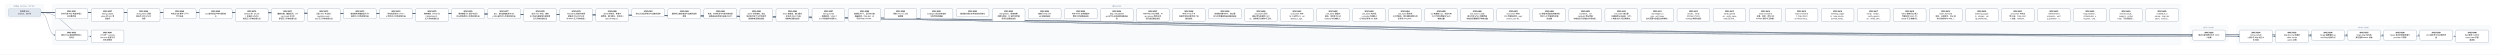
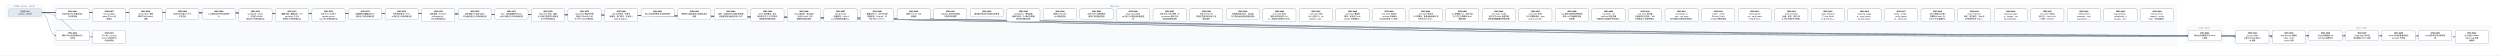
- <svg xmlns="http://www.w3.org/2000/svg" width="18312" height="400" viewBox="0 0 18312 400" font-family="PingFang SC, Microsoft YaHei, sans-serif">
+ <svg xmlns="http://www.w3.org/2000/svg" width="18048" height="400" viewBox="0 0 18048 400" font-family="PingFang SC, Microsoft YaHei, sans-serif">
  <defs>
    <marker id="arrow" viewBox="0 0 10 10" refX="9" refY="5" markerWidth="7" markerHeight="7" orient="auto-start-reverse">
      <path d="M0,0 L10,5 L0,10 z" fill="#475569" />
    </marker>
  </defs>
-   <rect width="18312" height="400" fill="#ffffff" />
+   <rect width="18048" height="400" fill="#ffffff" />
  <rect x="40" y="30" width="280" height="106" rx="12" fill="#f8fafc" stroke="#e2e8f0" />
-   <text x="180" y="50" text-anchor="middle" font-size="13" fill="#64748b">已完成（archive，367 份）</text>
-   <rect x="384" y="30" width="15592" height="298" rx="12" fill="#f8fafc" stroke="#e2e8f0" />
-   <text x="8180" y="50" text-anchor="middle" font-size="13" fill="#64748b">现行 active</text>
-   <rect x="16040" y="186" width="280" height="124" rx="12" fill="#f8fafc" stroke="#e2e8f0" />
-   <text x="16180" y="206" text-anchor="middle" font-size="13" fill="#64748b">v0.43（draft）</text>
-   <rect x="16384" y="186" width="1864" height="142" rx="12" fill="#f8fafc" stroke="#e2e8f0" />
-   <text x="17316" y="206" text-anchor="middle" font-size="13" fill="#64748b">v0.44（draft）</text>
-   <path d="M 300 92 C 8180 92, 8180 257, 16060 257" fill="none" stroke="#475569" stroke-width="1.5" marker-end="url(#arrow)" />
+   <text x="180" y="50" text-anchor="middle" font-size="13" fill="#64748b">已完成（archive，368 份）</text>
+   <rect x="384" y="30" width="15328" height="298" rx="12" fill="#f8fafc" stroke="#e2e8f0" />
+   <text x="8048" y="50" text-anchor="middle" font-size="13" fill="#64748b">现行 active</text>
+   <rect x="15776" y="186" width="280" height="124" rx="12" fill="#f8fafc" stroke="#e2e8f0" />
+   <text x="15916" y="206" text-anchor="middle" font-size="13" fill="#64748b">v0.43（draft）</text>
+   <rect x="16120" y="186" width="1864" height="142" rx="12" fill="#f8fafc" stroke="#e2e8f0" />
+   <text x="17052" y="206" text-anchor="middle" font-size="13" fill="#64748b">v0.44（draft）</text>
+   <path d="M 300 92 C 8048 92, 8048 257, 15796 257" fill="none" stroke="#475569" stroke-width="1.5" marker-end="url(#arrow)" />
  <path d="M 300 92 C 352 92, 352 257, 404 257" fill="none" stroke="#475569" stroke-width="1.5" marker-end="url(#arrow)" />
+   <path d="M 300 92 C 8220 92, 8220 266, 16140 266" fill="none" stroke="#475569" stroke-width="1.5" marker-end="url(#arrow)" />
  <path d="M 300 92 C 8352 92, 8352 266, 16404 266" fill="none" stroke="#475569" stroke-width="1.5" marker-end="url(#arrow)" />
-   <path d="M 300 92 C 8484 92, 8484 266, 16668 266" fill="none" stroke="#475569" stroke-width="1.5" marker-end="url(#arrow)" />
+   <path d="M 300 92 C 8484 92, 8484 257, 16668 257" fill="none" stroke="#475569" stroke-width="1.5" marker-end="url(#arrow)" />
  <path d="M 300 92 C 8616 92, 8616 257, 16932 257" fill="none" stroke="#475569" stroke-width="1.5" marker-end="url(#arrow)" />
  <path d="M 300 92 C 8748 92, 8748 257, 17196 257" fill="none" stroke="#475569" stroke-width="1.5" marker-end="url(#arrow)" />
  <path d="M 300 92 C 8880 92, 8880 257, 17460 257" fill="none" stroke="#475569" stroke-width="1.5" marker-end="url(#arrow)" />
-   <path d="M 300 92 C 9012 92, 9012 257, 17724 257" fill="none" stroke="#475569" stroke-width="1.5" marker-end="url(#arrow)" />
-   <path d="M 300 92 C 9144 92, 9144 266, 17988 266" fill="none" stroke="#475569" stroke-width="1.5" marker-end="url(#arrow)" />
+   <path d="M 300 92 C 9012 92, 9012 266, 17724 266" fill="none" stroke="#475569" stroke-width="1.5" marker-end="url(#arrow)" />
  <path d="M 300 92 C 484 92, 484 266, 668 266" fill="none" stroke="#475569" stroke-width="1.5" marker-end="url(#arrow)" />
  <rect x="404" y="64" width="240" height="74" rx="10" fill="#ffffff" stroke="#64748b" stroke-width="1.5" />
  <text x="524" y="87" text-anchor="middle" font-size="13" font-weight="600">SPEC-0291</text>
  <text x="524" y="105" text-anchor="middle" font-size="13">非空只读 Map 构造与插入</text>
  <text x="524" y="123" text-anchor="middle" font-size="13">序共享存储</text>
-   <rect x="16060" y="220" width="240" height="74" rx="10" fill="#ffffff" stroke="#64748b" stroke-width="1.5" />
-   <text x="16180" y="243" text-anchor="middle" font-size="13" font-weight="600">SPEC-0292</text>
-   <text x="16180" y="261" text-anchor="middle" font-size="13">链内立即消费序列与 owne</text>
-   <text x="16180" y="279" text-anchor="middle" font-size="13">d 结果</text>
+   <rect x="15796" y="220" width="240" height="74" rx="10" fill="#ffffff" stroke="#64748b" stroke-width="1.5" />
+   <text x="15916" y="243" text-anchor="middle" font-size="13" font-weight="600">SPEC-0292</text>
+   <text x="15916" y="261" text-anchor="middle" font-size="13">链内立即消费序列与 owne</text>
+   <text x="15916" y="279" text-anchor="middle" font-size="13">d 结果</text>
  <rect x="404" y="220" width="240" height="74" rx="10" fill="#ffffff" stroke="#64748b" stroke-width="1.5" />
  <text x="524" y="243" text-anchor="middle" font-size="13" font-weight="600">SPEC-0333</text>
  <text x="524" y="261" text-anchor="middle" font-size="13">静态 Map 返回调用的双入</text>
  <text x="524" y="279" text-anchor="middle" font-size="13">口闭合</text>
+   <rect x="16140" y="220" width="240" height="92" rx="10" fill="#ffffff" stroke="#64748b" stroke-width="1.5" />
+   <text x="16260" y="243" text-anchor="middle" font-size="13" font-weight="600">SPEC-0334</text>
+   <text x="16260" y="261" text-anchor="middle" font-size="13">String nullabl</text>
+   <text x="16260" y="279" text-anchor="middle" font-size="13">e 表示与 Map 组合 A</text>
+   <text x="16260" y="297" text-anchor="middle" font-size="13">BI 前置</text>
  <rect x="16404" y="220" width="240" height="92" rx="10" fill="#ffffff" stroke="#64748b" stroke-width="1.5" />
-   <text x="16524" y="243" text-anchor="middle" font-size="13" font-weight="600">SPEC-0334</text>
-   <text x="16524" y="261" text-anchor="middle" font-size="13">String nullabl</text>
-   <text x="16524" y="279" text-anchor="middle" font-size="13">e 表示与 Map 组合 A</text>
-   <text x="16524" y="297" text-anchor="middle" font-size="13">BI 前置</text>
-   <rect x="16668" y="220" width="240" height="92" rx="10" fill="#ffffff" stroke="#64748b" stroke-width="1.5" />
-   <text x="16788" y="243" text-anchor="middle" font-size="13" font-weight="600">SPEC-0335</text>
-   <text x="16788" y="261" text-anchor="middle" font-size="13">Map Borrow 结果的</text>
-   <text x="16788" y="279" text-anchor="middle" font-size="13"> caller contin</text>
-   <text x="16788" y="297" text-anchor="middle" font-size="13">uation 证明</text>
+   <text x="16524" y="243" text-anchor="middle" font-size="13" font-weight="600">SPEC-0335</text>
+   <text x="16524" y="261" text-anchor="middle" font-size="13">Map Borrow 结果的</text>
+   <text x="16524" y="279" text-anchor="middle" font-size="13"> caller contin</text>
+   <text x="16524" y="297" text-anchor="middle" font-size="13">uation 证明</text>
+   <rect x="16668" y="220" width="240" height="74" rx="10" fill="#ffffff" stroke="#64748b" stroke-width="1.5" />
+   <text x="16788" y="243" text-anchor="middle" font-size="13" font-weight="600">SPEC-0336</text>
+   <text x="16788" y="261" text-anchor="middle" font-size="13">Single 函数值的 ow</text>
+   <text x="16788" y="279" text-anchor="middle" font-size="13">ned Map 结果交付</text>
  <rect x="16932" y="220" width="240" height="74" rx="10" fill="#ffffff" stroke="#64748b" stroke-width="1.5" />
-   <text x="17052" y="243" text-anchor="middle" font-size="13" font-weight="600">SPEC-0336</text>
-   <text x="17052" y="261" text-anchor="middle" font-size="13">Single 函数值的 ow</text>
-   <text x="17052" y="279" text-anchor="middle" font-size="13">ned Map 结果交付</text>
+   <text x="17052" y="243" text-anchor="middle" font-size="13" font-weight="600">SPEC-0337</text>
+   <text x="17052" y="261" text-anchor="middle" font-size="13">Single Map 条件结</text>
+   <text x="17052" y="279" text-anchor="middle" font-size="13">果与重绑 owner 运输</text>
  <rect x="17196" y="220" width="240" height="74" rx="10" fill="#ffffff" stroke="#64748b" stroke-width="1.5" />
-   <text x="17316" y="243" text-anchor="middle" font-size="13" font-weight="600">SPEC-0337</text>
-   <text x="17316" y="261" text-anchor="middle" font-size="13">Single Map 条件结</text>
-   <text x="17316" y="279" text-anchor="middle" font-size="13">果与重绑 owner 运输</text>
+   <text x="17316" y="243" text-anchor="middle" font-size="13" font-weight="600">SPEC-0338</text>
+   <text x="17316" y="261" text-anchor="middle" font-size="13">Never 条件的普通求值与</text>
+   <text x="17316" y="279" text-anchor="middle" font-size="13"> provider 不获取</text>
  <rect x="17460" y="220" width="240" height="74" rx="10" fill="#ffffff" stroke="#64748b" stroke-width="1.5" />
-   <text x="17580" y="243" text-anchor="middle" font-size="13" font-weight="600">SPEC-0338</text>
-   <text x="17580" y="261" text-anchor="middle" font-size="13">Never 条件的普通求值与</text>
-   <text x="17580" y="279" text-anchor="middle" font-size="13"> provider 不获取</text>
-   <rect x="17724" y="220" width="240" height="74" rx="10" fill="#ffffff" stroke="#64748b" stroke-width="1.5" />
-   <text x="17844" y="243" text-anchor="middle" font-size="13" font-weight="600">SPEC-0339</text>
-   <text x="17844" y="261" text-anchor="middle" font-size="13">Unit 值实参与待决调用求</text>
-   <text x="17844" y="279" text-anchor="middle" font-size="13">值</text>
-   <rect x="17988" y="220" width="240" height="92" rx="10" fill="#ffffff" stroke="#64748b" stroke-width="1.5" />
-   <text x="18108" y="243" text-anchor="middle" font-size="13" font-weight="600">SPEC-0340</text>
-   <text x="18108" y="261" text-anchor="middle" font-size="13">名义类型 nullable </text>
-   <text x="18108" y="279" text-anchor="middle" font-size="13">retest view 的普</text>
-   <text x="18108" y="297" text-anchor="middle" font-size="13">通读取</text>
+   <text x="17580" y="243" text-anchor="middle" font-size="13" font-weight="600">SPEC-0339</text>
+   <text x="17580" y="261" text-anchor="middle" font-size="13">Unit 值实参与待决调用求</text>
+   <text x="17580" y="279" text-anchor="middle" font-size="13">值</text>
+   <rect x="17724" y="220" width="240" height="92" rx="10" fill="#ffffff" stroke="#64748b" stroke-width="1.5" />
+   <text x="17844" y="243" text-anchor="middle" font-size="13" font-weight="600">SPEC-0340</text>
+   <text x="17844" y="261" text-anchor="middle" font-size="13">名义类型 nullable </text>
+   <text x="17844" y="279" text-anchor="middle" font-size="13">retest view 的普</text>
+   <text x="17844" y="297" text-anchor="middle" font-size="13">通读取</text>
  <rect x="668" y="220" width="240" height="92" rx="10" fill="#ffffff" stroke="#64748b" stroke-width="1.5" />
  <text x="788" y="243" text-anchor="middle" font-size="13" font-weight="600">SPEC-0341</text>
  <text x="788" y="261" text-anchor="middle" font-size="13">D10 统一 compila</text>
  <text x="788" y="279" text-anchor="middle" font-size="13">tion-unit 检查与代</text>
  <text x="788" y="297" text-anchor="middle" font-size="13">码生成管线</text>
  <rect x="668" y="64" width="240" height="92" rx="10" fill="#ffffff" stroke="#64748b" stroke-width="1.5" />
  <text x="788" y="87" text-anchor="middle" font-size="13" font-weight="600">SPEC-0357</text>
  <text x="788" y="105" text-anchor="middle" font-size="13">String subject</text>
  <text x="788" y="123" text-anchor="middle" font-size="13"> when 的 Unit 清</text>
  <text x="788" y="141" text-anchor="middle" font-size="13">理事实</text>
  <rect x="932" y="64" width="240" height="92" rx="10" fill="#ffffff" stroke="#64748b" stroke-width="1.5" />
  <text x="1052" y="87" text-anchor="middle" font-size="13" font-weight="600">SPEC-0360</text>
  <text x="1052" y="105" text-anchor="middle" font-size="13">String when 清理</text>
  <text x="1052" y="123" text-anchor="middle" font-size="13">事实的 refinement</text>
  <text x="1052" y="141" text-anchor="middle" font-size="13"> 消费</text>
  <rect x="1196" y="64" width="240" height="74" rx="10" fill="#ffffff" stroke="#64748b" stroke-width="1.5" />
  <text x="1316" y="87" text-anchor="middle" font-size="13" font-weight="600">SPEC-0368</text>
  <text x="1316" y="105" text-anchor="middle" font-size="13">可信文本扩展与 UTF-8 </text>
  <text x="1316" y="123" text-anchor="middle" font-size="13">字节往返</text>
  <rect x="1460" y="64" width="240" height="74" rx="10" fill="#ffffff" stroke="#64748b" stroke-width="1.5" />
  <text x="1580" y="87" text-anchor="middle" font-size="13" font-weight="600">SPEC-0369</text>
  <text x="1580" y="105" text-anchor="middle" font-size="13">CLI 最终调试产物与源码断</text>
  <text x="1580" y="123" text-anchor="middle" font-size="13">点</text>
  <rect x="1724" y="64" width="240" height="92" rx="10" fill="#ffffff" stroke="#64748b" stroke-width="1.5" />
  <text x="1844" y="87" text-anchor="middle" font-size="13" font-weight="600">SPEC-0370</text>
  <text x="1844" y="105" text-anchor="middle" font-size="13">lambda 体（thunk</text>
  <text x="1844" y="123" text-anchor="middle" font-size="13">）与局部 callable </text>
  <text x="1844" y="141" text-anchor="middle" font-size="13">绑定迁入所有权细化层</text>
  <rect x="1988" y="64" width="240" height="92" rx="10" fill="#ffffff" stroke="#64748b" stroke-width="1.5" />
  <text x="2108" y="87" text-anchor="middle" font-size="13" font-weight="600">SPEC-0371</text>
  <text x="2108" y="105" text-anchor="middle" font-size="13">整数内建、整数区间、Stri</text>
  <text x="2108" y="123" text-anchor="middle" font-size="13">ng.clone() 与文本</text>
  <text x="2108" y="141" text-anchor="middle" font-size="13">原语迁入所有权细化层</text>
  <rect x="2252" y="64" width="240" height="92" rx="10" fill="#ffffff" stroke="#64748b" stroke-width="1.5" />
  <text x="2372" y="87" text-anchor="middle" font-size="13" font-weight="600">SPEC-0372</text>
  <text x="2372" y="105" text-anchor="middle" font-size="13">泛型 class 与泛型 C</text>
  <text x="2372" y="123" text-anchor="middle" font-size="13">opyable enum c</text>
  <text x="2372" y="141" text-anchor="middle" font-size="13">lass 迁入所有权细化层</text>
  <rect x="2516" y="64" width="240" height="74" rx="10" fill="#ffffff" stroke="#64748b" stroke-width="1.5" />
  <text x="2636" y="87" text-anchor="middle" font-size="13" font-weight="600">SPEC-0373</text>
  <text x="2636" y="105" text-anchor="middle" font-size="13">局部解构与整数区间 for </text>
  <text x="2636" y="123" text-anchor="middle" font-size="13">循环迁入所有权细化层</text>
  <rect x="2780" y="64" width="240" height="74" rx="10" fill="#ffffff" stroke="#64748b" stroke-width="1.5" />
  <text x="2900" y="87" text-anchor="middle" font-size="13" font-weight="600">SPEC-0374</text>
  <text x="2900" y="105" text-anchor="middle" font-size="13">所有权原语与 const v</text>
  <text x="2900" y="123" text-anchor="middle" font-size="13">al 物化迁入所有权细化层</text>
  <rect x="3044" y="64" width="240" height="92" rx="10" fill="#ffffff" stroke="#64748b" stroke-width="1.5" />
  <text x="3164" y="87" text-anchor="middle" font-size="13" font-weight="600">SPEC-0375</text>
  <text x="3164" y="105" text-anchor="middle" font-size="13">顺序容器（Array/Lis</text>
  <text x="3164" y="123" text-anchor="middle" font-size="13">t/MutableList）</text>
  <text x="3164" y="141" text-anchor="middle" font-size="13">迁入所有权细化层</text>
  <rect x="3308" y="64" width="240" height="74" rx="10" fill="#ffffff" stroke="#64748b" stroke-width="1.5" />
  <text x="3428" y="87" text-anchor="middle" font-size="13" font-weight="600">SPEC-0376</text>
  <text x="3428" y="105" text-anchor="middle" font-size="13">顺序容器 for 遍历与运行</text>
  <text x="3428" y="123" text-anchor="middle" font-size="13">时长度构造迁入所有权细化层</text>
  <rect x="3572" y="64" width="240" height="74" rx="10" fill="#ffffff" stroke="#64748b" stroke-width="1.5" />
  <text x="3692" y="87" text-anchor="middle" font-size="13" font-weight="600">SPEC-0377</text>
  <text x="3692" y="105" text-anchor="middle" font-size="13">Box、递归装箱枚举与 Ma</text>
  <text x="3692" y="123" text-anchor="middle" font-size="13">p 核心操作迁入所有权细化层</text>
  <rect x="3836" y="64" width="240" height="92" rx="10" fill="#ffffff" stroke="#64748b" stroke-width="1.5" />
  <text x="3956" y="87" text-anchor="middle" font-size="13" font-weight="600">SPEC-0378</text>
  <text x="3956" y="105" text-anchor="middle" font-size="13">复合 class 字段、通用</text>
  <text x="3956" y="123" text-anchor="middle" font-size="13"> Rc 负载与智能窄化接收者</text>
  <text x="3956" y="141" text-anchor="middle" font-size="13">迁入所有权细化层</text>
  <rect x="4100" y="64" width="240" height="92" rx="10" fill="#ffffff" stroke="#64748b" stroke-width="1.5" />
  <text x="4220" y="87" text-anchor="middle" font-size="13" font-weight="600">SPEC-0379</text>
  <text x="4220" y="105" text-anchor="middle" font-size="13">MoveOnly 局部可变重</text>
  <text x="4220" y="123" text-anchor="middle" font-size="13">赋值与 MoveOnly 枚</text>
  <text x="4220" y="141" text-anchor="middle" font-size="13">举 when 迁入所有权细…</text>
  <rect x="4364" y="64" width="240" height="92" rx="10" fill="#ffffff" stroke="#64748b" stroke-width="1.5" />
  <text x="4484" y="87" text-anchor="middle" font-size="13" font-weight="600">SPEC-0380</text>
  <text x="4484" y="105" text-anchor="middle" font-size="13">deinit 析构体、多层字</text>
  <text x="4484" y="123" text-anchor="middle" font-size="13">段借用、接口委托、无状态 o</text>
  <text x="4484" y="141" text-anchor="middle" font-size="13">bject 与 Map.w…</text>
  <rect x="4628" y="64" width="240" height="56" rx="10" fill="#ffffff" stroke="#64748b" stroke-width="1.5" />
  <text x="4748" y="87" text-anchor="middle" font-size="13" font-weight="600">SPEC-0381</text>
  <text x="4748" y="105" text-anchor="middle" font-size="13">默认分流边界修复与旧路径退休</text>
  <rect x="4892" y="64" width="240" height="74" rx="10" fill="#ffffff" stroke="#64748b" stroke-width="1.5" />
  <text x="5012" y="87" text-anchor="middle" font-size="13" font-weight="600">SPEC-0383</text>
  <text x="5012" y="105" text-anchor="middle" font-size="13">最终默认路由收敛与旧路径退休</text>
  <text x="5012" y="123" text-anchor="middle" font-size="13">收尾</text>
  <rect x="5156" y="64" width="240" height="74" rx="10" fill="#ffffff" stroke="#64748b" stroke-width="1.5" />
  <text x="5276" y="87" text-anchor="middle" font-size="13" font-weight="600">SPEC-0384</text>
  <text x="5276" y="105" text-anchor="middle" font-size="13">枚举、非空断言与可变列表变更</text>
  <text x="5276" y="123" text-anchor="middle" font-size="13">旧路径退役及细化层准入补齐</text>
  <rect x="5420" y="64" width="240" height="92" rx="10" fill="#ffffff" stroke="#64748b" stroke-width="1.5" />
  <text x="5540" y="87" text-anchor="middle" font-size="13" font-weight="600">SPEC-0385</text>
  <text x="5540" y="105" text-anchor="middle" font-size="13">deinit 字段借用、独立</text>
  <text x="5540" y="123" text-anchor="middle" font-size="13">堆对象可空 if 与字符串字</text>
  <text x="5540" y="141" text-anchor="middle" font-size="13">段接收者旧路径退役</text>
  <rect x="5684" y="64" width="240" height="92" rx="10" fill="#ffffff" stroke="#64748b" stroke-width="1.5" />
  <text x="5804" y="87" text-anchor="middle" font-size="13" font-weight="600">SPEC-0386</text>
  <text x="5804" y="105" text-anchor="middle" font-size="13">Inout 接收者、接口委托</text>
  <text x="5804" y="123" text-anchor="middle" font-size="13">、无状态 object 与局</text>
  <text x="5804" y="141" text-anchor="middle" font-size="13">部解构旧路径退役</text>
  <rect x="5948" y="64" width="240" height="92" rx="10" fill="#ffffff" stroke="#64748b" stroke-width="1.5" />
  <text x="6068" y="87" text-anchor="middle" font-size="13" font-weight="600">SPEC-0387</text>
  <text x="6068" y="105" text-anchor="middle" font-size="13">String.clone()</text>
  <text x="6068" y="123" text-anchor="middle" font-size="13">、装箱构造、value cl</text>
  <text x="6068" y="141" text-anchor="middle" font-size="13">ass 字段借用与通用 w…</text>
  <rect x="6212" y="64" width="240" height="92" rx="10" fill="#ffffff" stroke="#64748b" stroke-width="1.5" />
  <text x="6332" y="87" text-anchor="middle" font-size="13" font-weight="600">SPEC-0388</text>
  <text x="6332" y="105" text-anchor="middle" font-size="13">数值区间 for、运行时长度</text>
  <text x="6332" y="123" text-anchor="middle" font-size="13">容器构造、Map.get、非</text>
  <text x="6332" y="141" text-anchor="middle" font-size="13">可空 Map.consum…</text>
  <rect x="6476" y="64" width="240" height="74" rx="10" fill="#ffffff" stroke="#64748b" stroke-width="1.5" />
  <text x="6596" y="87" text-anchor="middle" font-size="13" font-weight="600">SPEC-0390</text>
  <text x="6596" y="105" text-anchor="middle" font-size="13">预置 Linux CI 工具</text>
  <text x="6596" y="123" text-anchor="middle" font-size="13">链镜像</text>
  <rect x="6740" y="64" width="240" height="74" rx="10" fill="#ffffff" stroke="#64748b" stroke-width="1.5" />
  <text x="6860" y="87" text-anchor="middle" font-size="13" font-weight="600">SPEC-0391</text>
  <text x="6860" y="105" text-anchor="middle" font-size="13">Codegen 测试诊断落盘</text>
  <text x="6860" y="123" text-anchor="middle" font-size="13">与有界失败摘要</text>
  <rect x="7004" y="64" width="240" height="56" rx="10" fill="#ffffff" stroke="#64748b" stroke-width="1.5" />
  <text x="7124" y="87" text-anchor="middle" font-size="13" font-weight="600">SPEC-0392</text>
  <text x="7124" y="105" text-anchor="middle" font-size="13">编译器分层复审与前端合同修复</text>
  <rect x="7268" y="64" width="240" height="92" rx="10" fill="#ffffff" stroke="#64748b" stroke-width="1.5" />
  <text x="7388" y="87" text-anchor="middle" font-size="13" font-weight="600">SPEC-0393</text>
  <text x="7388" y="105" text-anchor="middle" font-size="13">RangeView、借用结果</text>
  <text x="7388" y="123" text-anchor="middle" font-size="13">函数与绑定、Rc 操作及带捕</text>
  <text x="7388" y="141" text-anchor="middle" font-size="13">获闭包旧路径退役</text>
  <rect x="7532" y="64" width="240" height="74" rx="10" fill="#ffffff" stroke="#64748b" stroke-width="1.5" />
  <text x="7652" y="87" text-anchor="middle" font-size="13" font-weight="600">SPEC-0394</text>
  <text x="7652" y="105" text-anchor="middle" font-size="13">直接 String.clon</text>
  <text x="7652" y="123" text-anchor="middle" font-size="13">e() 旧路径退役</text>
  <rect x="7796" y="64" width="240" height="74" rx="10" fill="#ffffff" stroke="#64748b" stroke-width="1.5" />
  <text x="7916" y="87" text-anchor="middle" font-size="13" font-weight="600">SPEC-0395</text>
  <text x="7916" y="105" text-anchor="middle" font-size="13">可空 while 证明视图与</text>
  <text x="7916" y="123" text-anchor="middle" font-size="13">借用子项旧路径退役</text>
  <rect x="8060" y="64" width="240" height="92" rx="10" fill="#ffffff" stroke="#64748b" stroke-width="1.5" />
  <text x="8180" y="87" text-anchor="middle" font-size="13" font-weight="600">SPEC-0396</text>
  <text x="8180" y="105" text-anchor="middle" font-size="13">Map / MutableM</text>
  <text x="8180" y="123" text-anchor="middle" font-size="13">ap 迭代与关联延续旧路径退</text>
  <text x="8180" y="141" text-anchor="middle" font-size="13">役</text>
  <rect x="8324" y="64" width="240" height="92" rx="10" fill="#ffffff" stroke="#64748b" stroke-width="1.5" />
  <text x="8444" y="87" text-anchor="middle" font-size="13" font-weight="600">SPEC-0397</text>
  <text x="8444" y="105" text-anchor="middle" font-size="13">可空 Map 分支/消费、M</text>
  <text x="8444" y="123" text-anchor="middle" font-size="13">ap.remove 借用与闭</text>
  <text x="8444" y="141" text-anchor="middle" font-size="13">包回退旧路径退役</text>
  <rect x="8588" y="64" width="240" height="92" rx="10" fill="#ffffff" stroke="#64748b" stroke-width="1.5" />
  <text x="8708" y="87" text-anchor="middle" font-size="13" font-weight="600">SPEC-0398</text>
  <text x="8708" y="105" text-anchor="middle" font-size="13">可空 String if 与</text>
  <text x="8708" y="123" text-anchor="middle" font-size="13">同根可空堆对象字段 if 旧</text>
  <text x="8708" y="141" text-anchor="middle" font-size="13">路径退役</text>
  <rect x="8852" y="64" width="240" height="74" rx="10" fill="#ffffff" stroke="#64748b" stroke-width="1.5" />
  <text x="8972" y="87" text-anchor="middle" font-size="13" font-weight="600">SPEC-0399</text>
  <text x="8972" y="105" text-anchor="middle" font-size="13">同根堆对象可空 if、接口委</text>
  <text x="8972" y="123" text-anchor="middle" font-size="13">托与混合兼容回退旧路径退役</text>
  <rect x="9116" y="64" width="240" height="92" rx="10" fill="#ffffff" stroke="#64748b" stroke-width="1.5" />
  <text x="9236" y="87" text-anchor="middle" font-size="13" font-weight="600">SPEC-0400</text>
  <text x="9236" y="105" text-anchor="middle" font-size="13">unit_lower 区间/</text>
  <text x="9236" y="123" text-anchor="middle" font-size="13">捕获/闭包来源死 Carri</text>
  <text x="9236" y="141" text-anchor="middle" font-size="13">er、调用帧冗余槽与守卫测…</text>
  <rect x="9380" y="64" width="240" height="92" rx="10" fill="#ffffff" stroke="#64748b" stroke-width="1.5" />
  <text x="9500" y="87" text-anchor="middle" font-size="13" font-weight="600">SPEC-0401</text>
  <text x="9500" y="105" text-anchor="middle" font-size="13">unit_lower 可空 </text>
  <text x="9500" y="123" text-anchor="middle" font-size="13">Rc if 证明入口、val</text>
  <text x="9500" y="141" text-anchor="middle" font-size="13">idated_rc_ope…</text>
  <rect x="9644" y="64" width="240" height="92" rx="10" fill="#ffffff" stroke="#64748b" stroke-width="1.5" />
  <text x="9764" y="87" text-anchor="middle" font-size="13" font-weight="600">SPEC-0402</text>
  <text x="9764" y="105" text-anchor="middle" font-size="13">unit_lower 遗留壳</text>
  <text x="9764" y="123" text-anchor="middle" font-size="13">模块、单变体 Iterati</text>
  <text x="9764" y="141" text-anchor="middle" font-size="13">onState 与死辅助入…</text>
  <rect x="9908" y="64" width="240" height="92" rx="10" fill="#ffffff" stroke="#64748b" stroke-width="1.5" />
  <text x="10028" y="87" text-anchor="middle" font-size="13" font-weight="600">SPEC-0403</text>
  <text x="10028" y="105" text-anchor="middle" font-size="13">unit_lower 死字段</text>
  <text x="10028" y="123" text-anchor="middle" font-size="13">、provider 死辅助入</text>
  <text x="10028" y="141" text-anchor="middle" font-size="13">口与测试专用 ssa 支持…</text>
  <rect x="10172" y="64" width="240" height="92" rx="10" fill="#ffffff" stroke="#64748b" stroke-width="1.5" />
  <text x="10292" y="87" text-anchor="middle" font-size="13" font-weight="600">SPEC-0404</text>
  <text x="10292" y="105" text-anchor="middle" font-size="13">unit_lower 剩余单</text>
  <text x="10292" y="123" text-anchor="middle" font-size="13">入口壳模块、重复辅助函数与测</text>
  <text x="10292" y="141" text-anchor="middle" font-size="13">试专用 unit_plan…</text>
  <rect x="10436" y="64" width="240" height="92" rx="10" fill="#ffffff" stroke="#64748b" stroke-width="1.5" />
  <text x="10556" y="87" text-anchor="middle" font-size="13" font-weight="600">SPEC-0405</text>
  <text x="10556" y="105" text-anchor="middle" font-size="13">ssa 死辅助入口、测试专用</text>
  <text x="10556" y="123" text-anchor="middle" font-size="13">入口门控与跨模块 Span </text>
  <text x="10556" y="141" text-anchor="middle" font-size="13">辅助去重</text>
  <rect x="10700" y="64" width="240" height="92" rx="10" fill="#ffffff" stroke="#64748b" stroke-width="1.5" />
  <text x="10820" y="87" text-anchor="middle" font-size="13" font-weight="600">SPEC-0406</text>
  <text x="10820" y="105" text-anchor="middle" font-size="13">unit_lower 入口交</text>
  <text x="10820" y="123" text-anchor="middle" font-size="13">接与可空 when 清理壳模</text>
  <text x="10820" y="141" text-anchor="middle" font-size="13">块收敛及整数算子映射去重</text>
  <rect x="10964" y="64" width="240" height="92" rx="10" fill="#ffffff" stroke="#64748b" stroke-width="1.5" />
  <text x="11084" y="87" text-anchor="middle" font-size="13" font-weight="600">SPEC-0407</text>
  <text x="11084" y="105" text-anchor="middle" font-size="13">unit_lower 析构/</text>
  <text x="11084" y="123" text-anchor="middle" font-size="13">CFG 壳模块收敛、expr</text>
  <text x="11084" y="141" text-anchor="middle" font-size="13">ession_core 测…</text>
  <rect x="11228" y="64" width="240" height="92" rx="10" fill="#ffffff" stroke="#64748b" stroke-width="1.5" />
  <text x="11348" y="87" text-anchor="middle" font-size="13" font-weight="600">SPEC-0408</text>
  <text x="11348" y="105" text-anchor="middle" font-size="13">ssa 类型与源查询壳模块收</text>
  <text x="11348" y="123" text-anchor="middle" font-size="13">敛及 null 字面量判定辅</text>
  <text x="11348" y="141" text-anchor="middle" font-size="13">助去重</text>
  <rect x="11492" y="64" width="240" height="92" rx="10" fill="#ffffff" stroke="#64748b" stroke-width="1.5" />
  <text x="11612" y="87" text-anchor="middle" font-size="13" font-weight="600">SPEC-0409</text>
  <text x="11612" y="105" text-anchor="middle" font-size="13">ssa/deinit、ref</text>
  <text x="11612" y="123" text-anchor="middle" font-size="13">ine/build 凭证壳模</text>
  <text x="11612" y="141" text-anchor="middle" font-size="13">块收敛及冗余路由/作用域状…</text>
  <rect x="11756" y="64" width="240" height="92" rx="10" fill="#ffffff" stroke="#64748b" stroke-width="1.5" />
  <text x="11876" y="87" text-anchor="middle" font-size="13" font-weight="600">SPEC-0410</text>
  <text x="11876" y="105" text-anchor="middle" font-size="13">unit_lower 接口委</text>
  <text x="11876" y="123" text-anchor="middle" font-size="13">托兼容死分支退役、refin</text>
  <text x="11876" y="141" text-anchor="middle" font-size="13">e 构建/准入/凭证壳模块…</text>
  <rect x="12020" y="64" width="240" height="92" rx="10" fill="#ffffff" stroke="#64748b" stroke-width="1.5" />
  <text x="12140" y="87" text-anchor="middle" font-size="13" font-weight="600">SPEC-0411</text>
  <text x="12140" y="105" text-anchor="middle" font-size="13">ssa/integer_ra</text>
  <text x="12140" y="123" text-anchor="middle" font-size="13">nge、unit_lower</text>
  <text x="12140" y="141" text-anchor="middle" font-size="13"> 迭代清理与空值比较壳模块…</text>
  <rect x="12284" y="64" width="240" height="92" rx="10" fill="#ffffff" stroke="#64748b" stroke-width="1.5" />
  <text x="12404" y="87" text-anchor="middle" font-size="13" font-weight="600">SPEC-0412</text>
  <text x="12404" y="105" text-anchor="middle" font-size="13">render、verify </text>
  <text x="12404" y="123" text-anchor="middle" font-size="13">及 lower_fronte</text>
  <text x="12404" y="141" text-anchor="middle" font-size="13">nd Map 壳模块退役</text>
  <rect x="12548" y="64" width="240" height="92" rx="10" fill="#ffffff" stroke="#64748b" stroke-width="1.5" />
  <text x="12668" y="87" text-anchor="middle" font-size="13" font-weight="600">SPEC-0413</text>
  <text x="12668" y="105" text-anchor="middle" font-size="13">verify_operati</text>
  <text x="12668" y="123" text-anchor="middle" font-size="13">on、verify_owne</text>
  <text x="12668" y="141" text-anchor="middle" font-size="13">rship 及 verif…</text>
  <rect x="12812" y="64" width="240" height="92" rx="10" fill="#ffffff" stroke="#64748b" stroke-width="1.5" />
  <text x="12932" y="87" text-anchor="middle" font-size="13" font-weight="600">SPEC-0414</text>
  <text x="12932" y="105" text-anchor="middle" font-size="13">lower_frontend</text>
  <text x="12932" y="123" text-anchor="middle" font-size="13"> 标量、枚举、闭包 ABI </text>
  <text x="12932" y="141" text-anchor="middle" font-size="13">与 Map 消费/守卫壳模…</text>
  <rect x="13076" y="64" width="240" height="92" rx="10" fill="#ffffff" stroke="#64748b" stroke-width="1.5" />
  <text x="13196" y="87" text-anchor="middle" font-size="13" font-weight="600">SPEC-0415</text>
  <text x="13196" y="105" text-anchor="middle" font-size="13">lower_frontend</text>
  <text x="13196" y="123" text-anchor="middle" font-size="13"> 下 map_iterati</text>
  <text x="13196" y="141" text-anchor="middle" font-size="13">on 与 borrow_a…</text>
  <rect x="13340" y="64" width="240" height="92" rx="10" fill="#ffffff" stroke="#64748b" stroke-width="1.5" />
  <text x="13460" y="87" text-anchor="middle" font-size="13" font-weight="600">SPEC-0416</text>
  <text x="13460" y="105" text-anchor="middle" font-size="13">lowering_suppo</text>
  <text x="13460" y="123" text-anchor="middle" font-size="13">rt、map_source、</text>
  <text x="13460" y="141" text-anchor="middle" font-size="13">borrow_result…</text>
  <rect x="13604" y="64" width="240" height="92" rx="10" fill="#ffffff" stroke="#64748b" stroke-width="1.5" />
  <text x="13724" y="87" text-anchor="middle" font-size="13" font-weight="600">SPEC-0417</text>
  <text x="13724" y="105" text-anchor="middle" font-size="13">verify、render、</text>
  <text x="13724" y="123" text-anchor="middle" font-size="13">verify_operati</text>
  <text x="13724" y="141" text-anchor="middle" font-size="13">on、verify_own…</text>
  <rect x="13868" y="64" width="240" height="92" rx="10" fill="#ffffff" stroke="#64748b" stroke-width="1.5" />
  <text x="13988" y="87" text-anchor="middle" font-size="13" font-weight="600">SPEC-0418</text>
  <text x="13988" y="105" text-anchor="middle" font-size="13">refine 借用凭证/准入</text>
  <text x="13988" y="123" text-anchor="middle" font-size="13">壳模块及 lower_fro</text>
  <text x="13988" y="141" text-anchor="middle" font-size="13">ntend 守卫/容器/闭…</text>
  <rect x="14132" y="64" width="240" height="92" rx="10" fill="#ffffff" stroke="#64748b" stroke-width="1.5" />
  <text x="14252" y="87" text-anchor="middle" font-size="13" font-weight="600">SPEC-0419</text>
  <text x="14252" y="105" text-anchor="middle" font-size="13">lower_frontend</text>
  <text x="14252" y="123" text-anchor="middle" font-size="13"> 绑定、非空断言、Map 结</text>
  <text x="14252" y="141" text-anchor="middle" font-size="13">果/资源析构与 map_i…</text>
  <rect x="14396" y="64" width="240" height="92" rx="10" fill="#ffffff" stroke="#64748b" stroke-width="1.5" />
  <text x="14516" y="87" text-anchor="middle" font-size="13" font-weight="600">SPEC-0420</text>
  <text x="14516" y="105" text-anchor="middle" font-size="13">lowering_suppo</text>
  <text x="14516" y="123" text-anchor="middle" font-size="13">rt、integer、ver</text>
  <text x="14516" y="141" text-anchor="middle" font-size="13">ify_ownership…</text>
  <rect x="14660" y="64" width="240" height="92" rx="10" fill="#ffffff" stroke="#64748b" stroke-width="1.5" />
  <text x="14780" y="87" text-anchor="middle" font-size="13" font-weight="600">SPEC-0421</text>
  <text x="14780" y="105" text-anchor="middle" font-size="13">unit_lower 可空证</text>
  <text x="14780" y="123" text-anchor="middle" font-size="13">明/分支、map_sourc</text>
  <text x="14780" y="141" text-anchor="middle" font-size="13">e 交接、verify/m…</text>
  <rect x="14924" y="64" width="240" height="92" rx="10" fill="#ffffff" stroke="#64748b" stroke-width="1.5" />
  <text x="15044" y="87" text-anchor="middle" font-size="13" font-weight="600">SPEC-0422</text>
  <text x="15044" y="105" text-anchor="middle" font-size="13">refine/emit/st</text>
  <text x="15044" y="123" text-anchor="middle" font-size="13">atements、verif</text>
  <text x="15044" y="141" text-anchor="middle" font-size="13">y_operation、v…</text>
  <rect x="15188" y="64" width="240" height="92" rx="10" fill="#ffffff" stroke="#64748b" stroke-width="1.5" />
  <text x="15308" y="87" text-anchor="middle" font-size="13" font-weight="600">SPEC-0423</text>
  <text x="15308" y="105" text-anchor="middle" font-size="13">map_iteration、</text>
  <text x="15308" y="123" text-anchor="middle" font-size="13">refine/build、u</text>
  <text x="15308" y="141" text-anchor="middle" font-size="13">nit_plan、unit…</text>
  <rect x="15452" y="64" width="240" height="92" rx="10" fill="#ffffff" stroke="#64748b" stroke-width="1.5" />
  <text x="15572" y="87" text-anchor="middle" font-size="13" font-weight="600">SPEC-0424</text>
  <text x="15572" y="105" text-anchor="middle" font-size="13">borrow_result_</text>
  <text x="15572" y="123" text-anchor="middle" font-size="13">support、orches</text>
  <text x="15572" y="141" text-anchor="middle" font-size="13">trate、可空清理及 l…</text>
-   <rect x="15716" y="64" width="240" height="92" rx="10" fill="#ffffff" stroke="#64748b" stroke-width="1.5" />
-   <text x="15836" y="87" text-anchor="middle" font-size="13" font-weight="600">SPEC-0425</text>
-   <text x="15836" y="105" text-anchor="middle" font-size="13">nullable_if_cl</text>
-   <text x="15836" y="123" text-anchor="middle" font-size="13">eanup、map_iter</text>
-   <text x="15836" y="141" text-anchor="middle" font-size="13">ation、outer_b…</text>
  <rect x="60" y="64" width="240" height="56" rx="10" fill="#e2e8f0" stroke="#94a3b8" stroke-width="1.5" />
  <text x="180" y="87" text-anchor="middle" font-size="13">已完成 Spec</text>
-   <text x="180" y="105" text-anchor="middle" font-size="13">archive，367 份</text>
+   <text x="180" y="105" text-anchor="middle" font-size="13">archive，368 份</text>
</svg>
